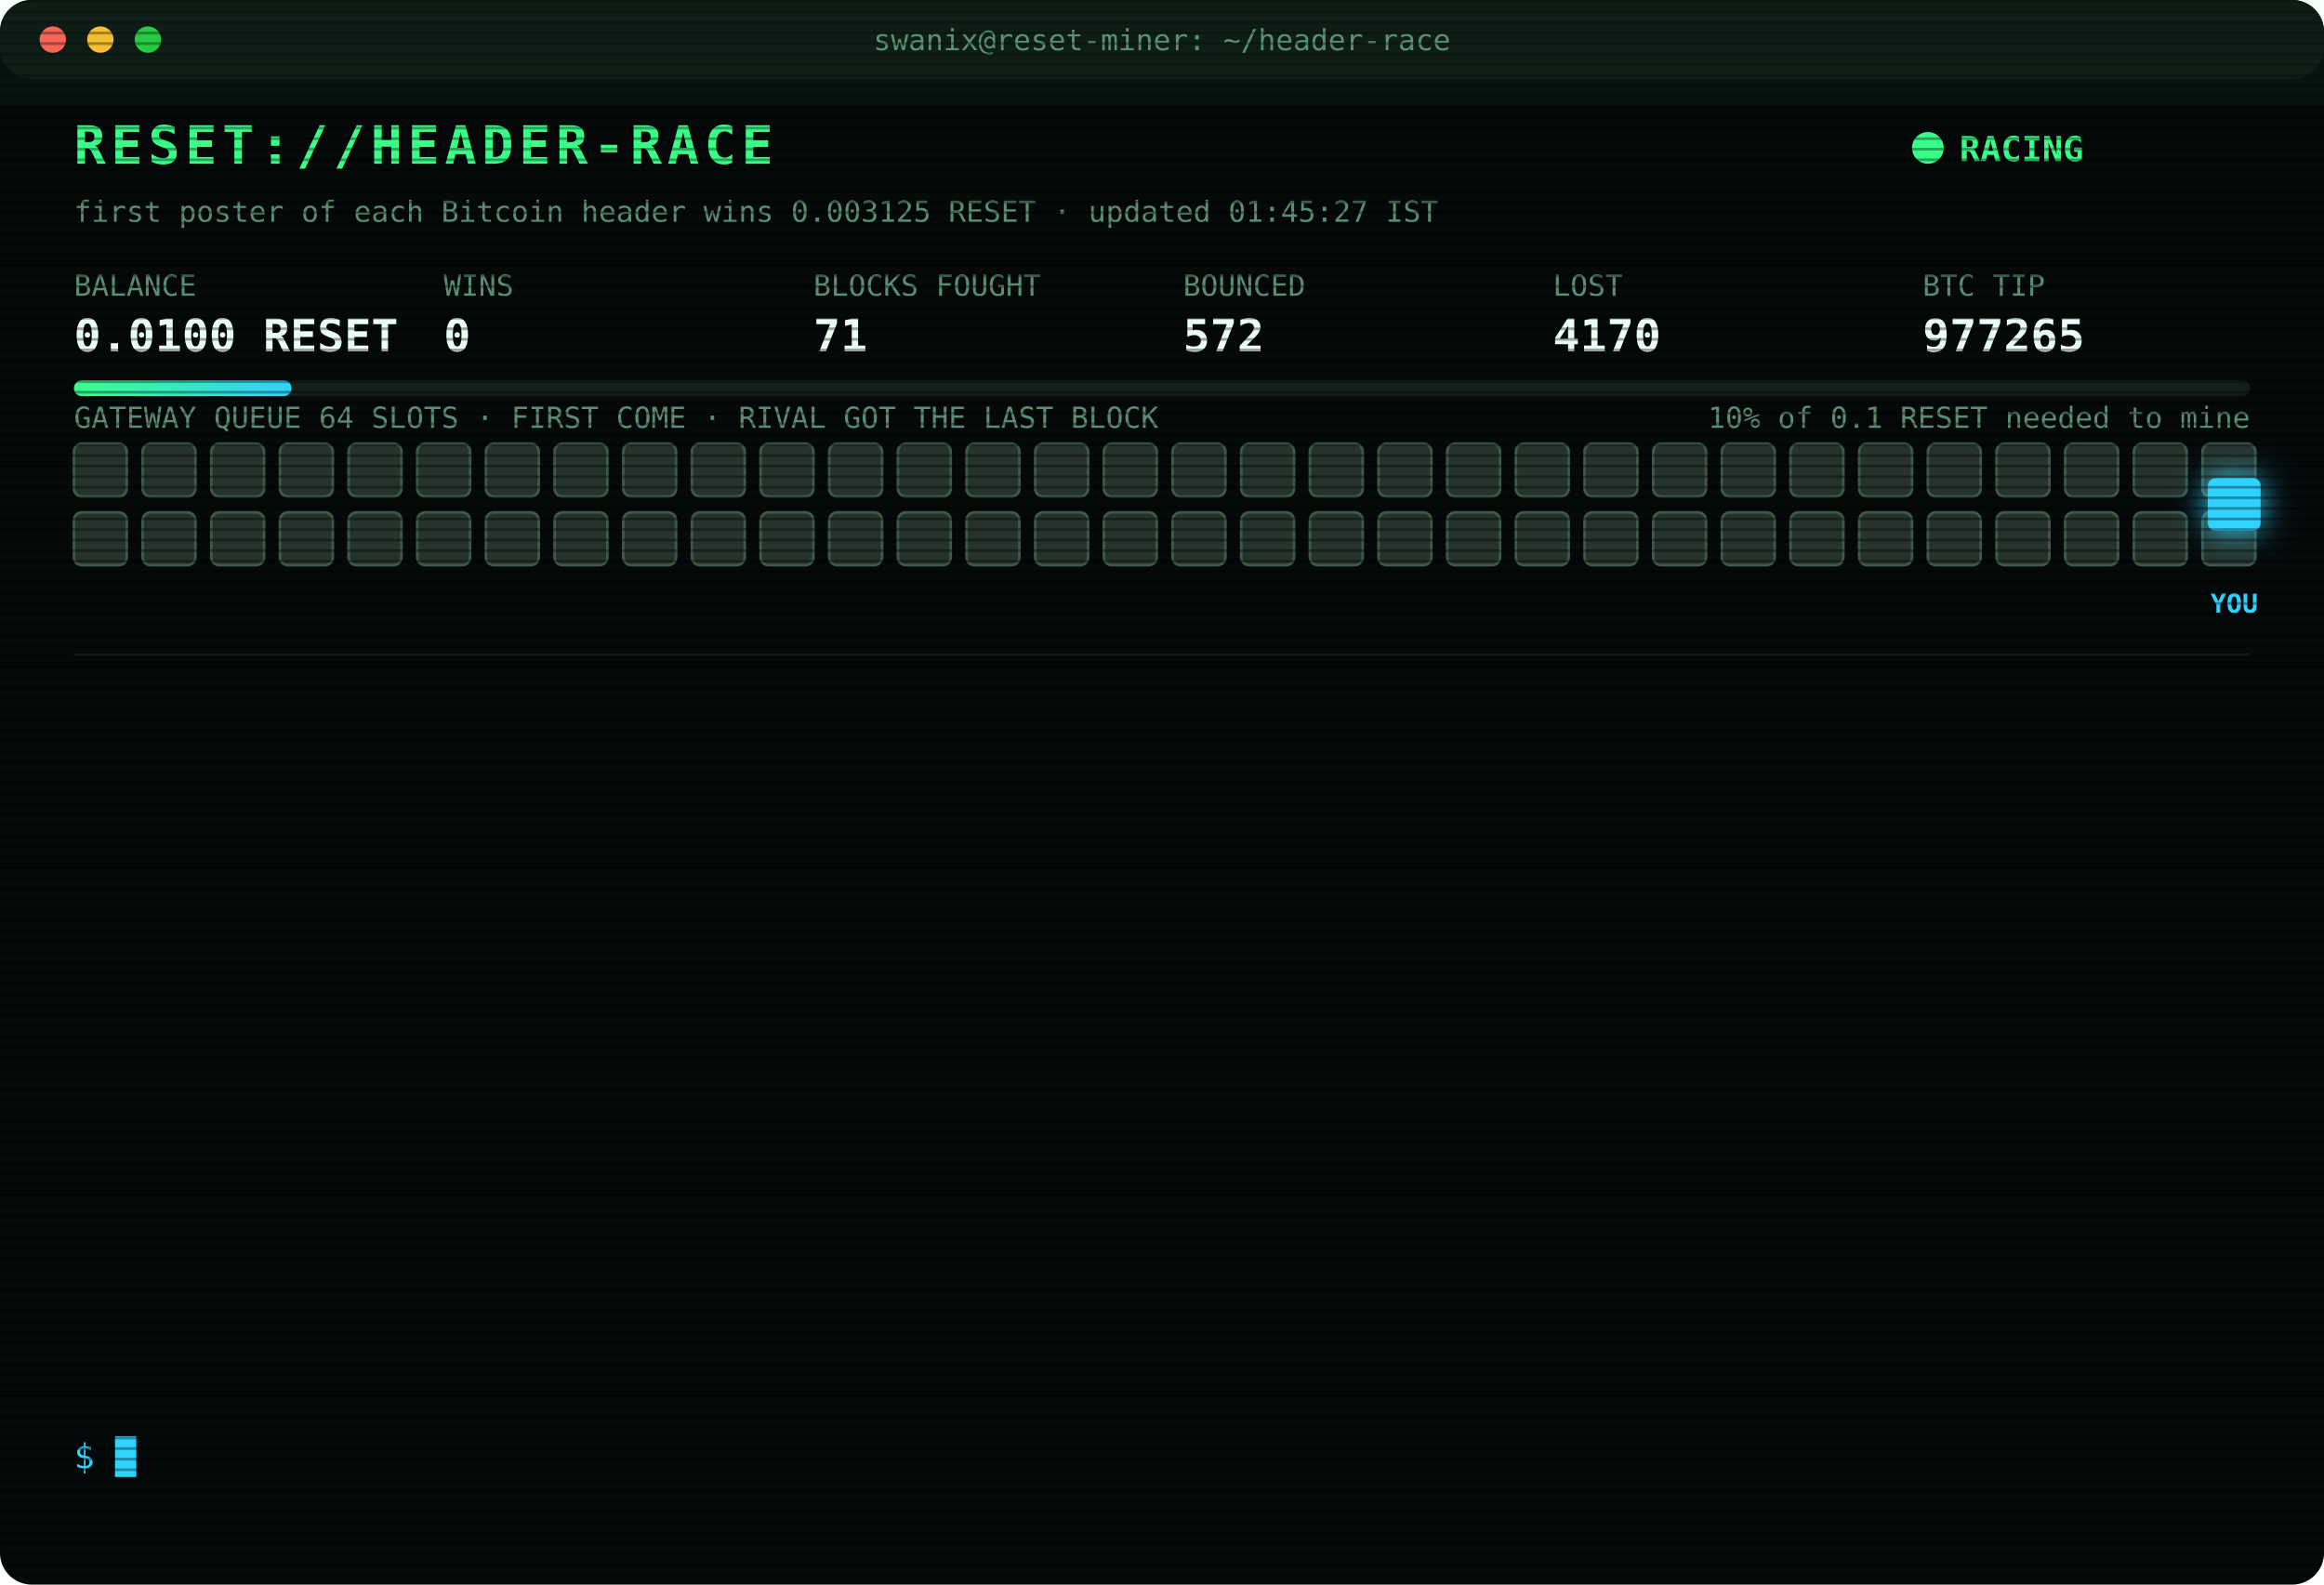
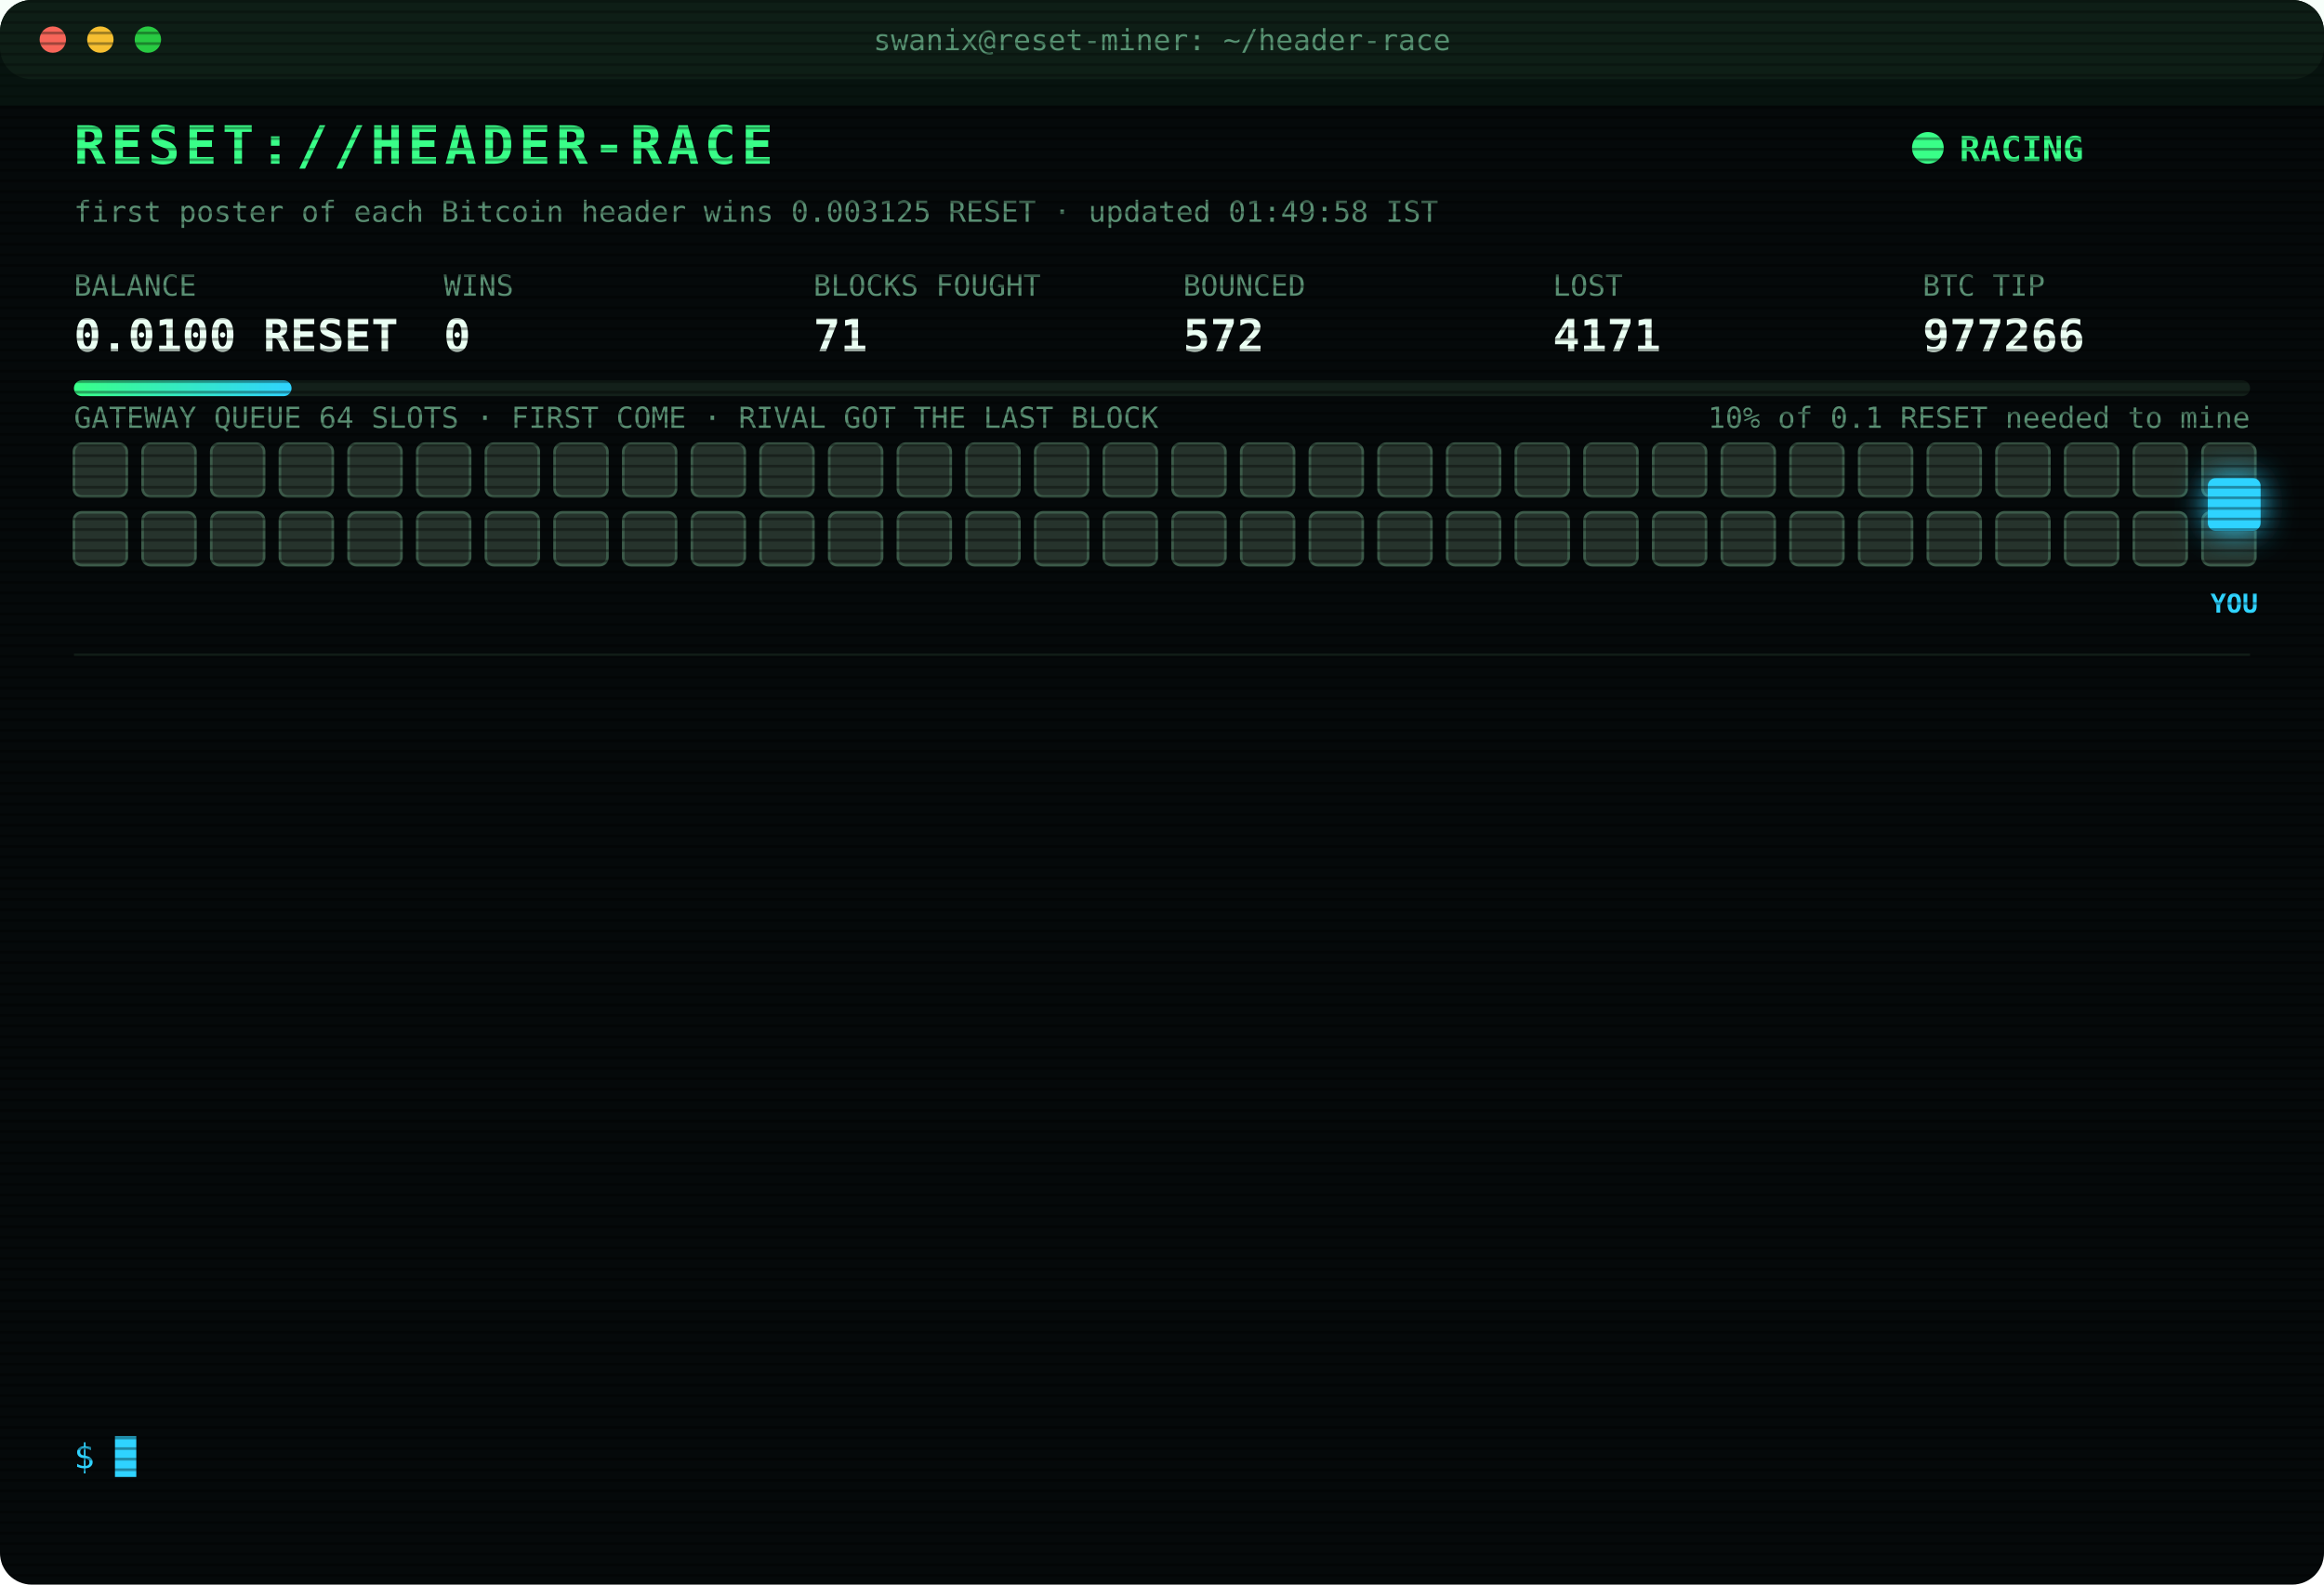
<svg xmlns="http://www.w3.org/2000/svg" width="880" height="600" viewBox="0 0 880 600" font-family="ui-monospace,SFMono-Regular,Menlo,Consolas,monospace">
  <style>
text{font-size:13px;fill:#7CFFB2}
.title{font-size:20px;font-weight:700;fill:#39FF88;letter-spacing:2px;animation:glitch 3s infinite steps(1)}
.sub{fill:#2fd3ff}.k{fill:#5a8f73;font-size:11px}.v{font-size:17px;font-weight:700;fill:#eafff3}
.ts{fill:#3f6b56}.boot{fill:#2fd3ff}.dim{fill:#5a8f73}.bad{fill:#ff4d6d}.warn{fill:#ffd23f}.mag{fill:#ff5cf0}.win{fill:#39FF88;font-weight:700}
.tag{font-size:10px;fill:#2fd3ff;font-weight:700}
.rival{fill:#26332c;stroke:#3c5a49;animation:jam 1.2s infinite alternate}
.idle{fill:#141c18;stroke:#22302a;animation:breathe 4s infinite}
.me{fill:#2fd3ff;filter:drop-shadow(0 0 6px #2fd3ff)}
.hover{animation:nudge 1.1s infinite ease-in-out}.bounce{animation:kick 1.4s infinite}
.ln{opacity:0;animation:in .4s forwards}
.cur{animation:blink 1s infinite steps(1)}
.scan{animation:scan 6s infinite linear}
.led{animation:blink 1.4s infinite}
@keyframes in{from{opacity:0;transform:translateX(-6px)}to{opacity:1;transform:none}}
@keyframes blink{50%{opacity:0}}
@keyframes jam{to{fill:#33463b}}
@keyframes breathe{50%{opacity:.4}}
@keyframes nudge{50%{transform:translateX(-10px)}}
@keyframes kick{0%,100%{transform:none}30%{transform:translateX(-14px)}55%{transform:translateX(10px) translateY(-6px)}}
@keyframes glitch{0%,92%{transform:none}93%{transform:translateX(2px);fill:#ff4d6d}95%{transform:translateX(-2px);fill:#2fd3ff}97%{transform:none}}
@keyframes scan{from{transform:translateY(-40px)}to{transform:translateY(600px)}}
</style>
  <defs>
    <pattern id="sl" width="4" height="4" patternUnits="userSpaceOnUse">
      <rect width="4" height="1" fill="#000" opacity=".35" />
    </pattern>
    <linearGradient id="bar">
      <stop offset="0" stop-color="#39FF88" />
      <stop offset="1" stop-color="#2fd3ff" />
    </linearGradient>
  </defs>
  <rect width="880" height="600" rx="12" fill="#05090a" />
  <rect width="880" height="30" rx="12" fill="#0d1512" />
  <circle cx="20" cy="15" r="5" fill="#ff5f57" />
  <circle cx="38" cy="15" r="5" fill="#febc2e" />
  <circle cx="56" cy="15" r="5" fill="#28c840" />
  <text x="440" y="19" text-anchor="middle" class="k">swanix@reset-miner: ~/header-race</text>
  <text x="28" y="62" class="title">RESET://HEADER-RACE</text>
  <circle class="led" cx="730" cy="56" r="6" fill="#39FF88" />
  <text x="742" y="61" class="win">RACING</text>
-   <text x="28" y="84" class="k">first poster of each Bitcoin header wins 0.003125 RESET · updated 01:45:27 IST</text>
+   <text x="28" y="84" class="k">first poster of each Bitcoin header wins 0.003125 RESET · updated 01:49:58 IST</text>
  <text x="28" y="112" class="k">BALANCE</text>
  <text x="28" y="133" class="v">0.0100 RESET</text>
  <text x="168" y="112" class="k">WINS</text>
  <text x="168" y="133" class="v">0</text>
  <text x="308" y="112" class="k">BLOCKS FOUGHT</text>
  <text x="308" y="133" class="v">71</text>
  <text x="448" y="112" class="k">BOUNCED</text>
  <text x="448" y="133" class="v">572</text>
  <text x="588" y="112" class="k">LOST</text>
-   <text x="588" y="133" class="v">4170</text>
+   <text x="588" y="133" class="v">4171</text>
  <text x="728" y="112" class="k">BTC TIP</text>
-   <text x="728" y="133" class="v">977265</text>
+   <text x="728" y="133" class="v">977266</text>
  <rect x="28" y="144" width="824" height="6" rx="3" fill="#13201a" />
  <rect x="28" y="144" width="82.4" height="6" rx="3" fill="url(#bar)" />
  <text x="852" y="162" text-anchor="end" class="k">10% of 0.1 RESET needed to mine</text>
  <text x="28" y="162" class="k">GATEWAY QUEUE 64 SLOTS · FIRST COME · RIVAL GOT THE LAST BLOCK</text>
  <rect class="rival" x="28" y="168" width="20" height="20" rx="3" style="animation-delay:0.00s" />
  <rect class="rival" x="54" y="168" width="20" height="20" rx="3" style="animation-delay:0.05s" />
  <rect class="rival" x="80" y="168" width="20" height="20" rx="3" style="animation-delay:0.10s" />
  <rect class="rival" x="106" y="168" width="20" height="20" rx="3" style="animation-delay:0.15s" />
  <rect class="rival" x="132" y="168" width="20" height="20" rx="3" style="animation-delay:0.20s" />
  <rect class="rival" x="158" y="168" width="20" height="20" rx="3" style="animation-delay:0.25s" />
  <rect class="rival" x="184" y="168" width="20" height="20" rx="3" style="animation-delay:0.30s" />
  <rect class="rival" x="210" y="168" width="20" height="20" rx="3" style="animation-delay:0.35s" />
  <rect class="rival" x="236" y="168" width="20" height="20" rx="3" style="animation-delay:0.40s" />
  <rect class="rival" x="262" y="168" width="20" height="20" rx="3" style="animation-delay:0.45s" />
  <rect class="rival" x="288" y="168" width="20" height="20" rx="3" style="animation-delay:0.50s" />
  <rect class="rival" x="314" y="168" width="20" height="20" rx="3" style="animation-delay:0.55s" />
  <rect class="rival" x="340" y="168" width="20" height="20" rx="3" style="animation-delay:0.60s" />
  <rect class="rival" x="366" y="168" width="20" height="20" rx="3" style="animation-delay:0.65s" />
  <rect class="rival" x="392" y="168" width="20" height="20" rx="3" style="animation-delay:0.70s" />
  <rect class="rival" x="418" y="168" width="20" height="20" rx="3" style="animation-delay:0.75s" />
  <rect class="rival" x="444" y="168" width="20" height="20" rx="3" style="animation-delay:0.80s" />
  <rect class="rival" x="470" y="168" width="20" height="20" rx="3" style="animation-delay:0.85s" />
  <rect class="rival" x="496" y="168" width="20" height="20" rx="3" style="animation-delay:0.90s" />
  <rect class="rival" x="522" y="168" width="20" height="20" rx="3" style="animation-delay:0.95s" />
  <rect class="rival" x="548" y="168" width="20" height="20" rx="3" style="animation-delay:1.00s" />
  <rect class="rival" x="574" y="168" width="20" height="20" rx="3" style="animation-delay:1.05s" />
  <rect class="rival" x="600" y="168" width="20" height="20" rx="3" style="animation-delay:1.10s" />
  <rect class="rival" x="626" y="168" width="20" height="20" rx="3" style="animation-delay:1.15s" />
  <rect class="rival" x="652" y="168" width="20" height="20" rx="3" style="animation-delay:1.20s" />
  <rect class="rival" x="678" y="168" width="20" height="20" rx="3" style="animation-delay:1.25s" />
  <rect class="rival" x="704" y="168" width="20" height="20" rx="3" style="animation-delay:1.30s" />
  <rect class="rival" x="730" y="168" width="20" height="20" rx="3" style="animation-delay:1.35s" />
  <rect class="rival" x="756" y="168" width="20" height="20" rx="3" style="animation-delay:1.40s" />
  <rect class="rival" x="782" y="168" width="20" height="20" rx="3" style="animation-delay:1.45s" />
  <rect class="rival" x="808" y="168" width="20" height="20" rx="3" style="animation-delay:1.50s" />
  <rect class="rival" x="834" y="168" width="20" height="20" rx="3" style="animation-delay:1.55s" />
  <rect class="rival" x="28" y="194" width="20" height="20" rx="3" style="animation-delay:1.60s" />
  <rect class="rival" x="54" y="194" width="20" height="20" rx="3" style="animation-delay:1.65s" />
  <rect class="rival" x="80" y="194" width="20" height="20" rx="3" style="animation-delay:1.70s" />
  <rect class="rival" x="106" y="194" width="20" height="20" rx="3" style="animation-delay:1.75s" />
  <rect class="rival" x="132" y="194" width="20" height="20" rx="3" style="animation-delay:1.80s" />
  <rect class="rival" x="158" y="194" width="20" height="20" rx="3" style="animation-delay:1.85s" />
  <rect class="rival" x="184" y="194" width="20" height="20" rx="3" style="animation-delay:1.90s" />
  <rect class="rival" x="210" y="194" width="20" height="20" rx="3" style="animation-delay:1.95s" />
  <rect class="rival" x="236" y="194" width="20" height="20" rx="3" style="animation-delay:2.00s" />
  <rect class="rival" x="262" y="194" width="20" height="20" rx="3" style="animation-delay:2.05s" />
  <rect class="rival" x="288" y="194" width="20" height="20" rx="3" style="animation-delay:2.10s" />
  <rect class="rival" x="314" y="194" width="20" height="20" rx="3" style="animation-delay:2.15s" />
  <rect class="rival" x="340" y="194" width="20" height="20" rx="3" style="animation-delay:2.20s" />
  <rect class="rival" x="366" y="194" width="20" height="20" rx="3" style="animation-delay:2.25s" />
  <rect class="rival" x="392" y="194" width="20" height="20" rx="3" style="animation-delay:2.30s" />
  <rect class="rival" x="418" y="194" width="20" height="20" rx="3" style="animation-delay:2.35s" />
  <rect class="rival" x="444" y="194" width="20" height="20" rx="3" style="animation-delay:2.40s" />
  <rect class="rival" x="470" y="194" width="20" height="20" rx="3" style="animation-delay:2.45s" />
  <rect class="rival" x="496" y="194" width="20" height="20" rx="3" style="animation-delay:2.50s" />
  <rect class="rival" x="522" y="194" width="20" height="20" rx="3" style="animation-delay:2.55s" />
  <rect class="rival" x="548" y="194" width="20" height="20" rx="3" style="animation-delay:2.60s" />
  <rect class="rival" x="574" y="194" width="20" height="20" rx="3" style="animation-delay:2.65s" />
  <rect class="rival" x="600" y="194" width="20" height="20" rx="3" style="animation-delay:2.70s" />
  <rect class="rival" x="626" y="194" width="20" height="20" rx="3" style="animation-delay:2.75s" />
  <rect class="rival" x="652" y="194" width="20" height="20" rx="3" style="animation-delay:2.80s" />
  <rect class="rival" x="678" y="194" width="20" height="20" rx="3" style="animation-delay:2.85s" />
  <rect class="rival" x="704" y="194" width="20" height="20" rx="3" style="animation-delay:2.90s" />
  <rect class="rival" x="730" y="194" width="20" height="20" rx="3" style="animation-delay:2.95s" />
  <rect class="rival" x="756" y="194" width="20" height="20" rx="3" style="animation-delay:3.00s" />
  <rect class="rival" x="782" y="194" width="20" height="20" rx="3" style="animation-delay:3.05s" />
  <rect class="rival" x="808" y="194" width="20" height="20" rx="3" style="animation-delay:3.10s" />
  <rect class="rival" x="834" y="194" width="20" height="20" rx="3" style="animation-delay:3.15s" />
  <g class="hover">
    <rect class="me" x="836" y="181" width="20" height="20" rx="3" />
    <text class="tag" x="846" y="232" text-anchor="middle">YOU</text>
  </g>
  <line x1="28" x2="852" y1="248" y2="248" stroke="#13201a" />
  <g class="ln" style="animation-delay:0.40s">
-     <text x="28" y="270" class="ts">00:39:27</text>
-     <text x="104" y="270" class="bad">[LOST] #977254 taken by a rival miner</text>
+     <text x="28" y="270" class="ts">00:40:31</text>
+     <text x="104" y="270" class="bad">[LOST] #977255 taken by a rival miner</text>
  </g>
  <g class="ln" style="animation-delay:0.65s">
-     <text x="28" y="292" class="ts">00:40:31</text>
-     <text x="104" y="292" class="bad">[LOST] #977255 taken by a rival miner</text>
+     <text x="28" y="292" class="ts">00:53:44</text>
+     <text x="104" y="292" class="bad">[LOST] #977256 taken by a rival miner</text>
  </g>
  <g class="ln" style="animation-delay:0.90s">
-     <text x="28" y="314" class="ts">00:53:44</text>
-     <text x="104" y="314" class="bad">[LOST] #977256 taken by a rival miner</text>
+     <text x="28" y="314" class="ts">00:59:10</text>
+     <text x="104" y="314" class="bad">[LOST] #977257 taken by a rival miner</text>
  </g>
  <g class="ln" style="animation-delay:1.15s">
-     <text x="28" y="336" class="ts">00:59:10</text>
-     <text x="104" y="336" class="bad">[LOST] #977257 taken by a rival miner</text>
+     <text x="28" y="336" class="ts">01:10:39</text>
+     <text x="104" y="336" class="dim">[STINT END] calls 825 · wins 0</text>
  </g>
  <g class="ln" style="animation-delay:1.40s">
-     <text x="28" y="358" class="ts">01:10:39</text>
-     <text x="104" y="358" class="dim">[STINT END] calls 825 · wins 0</text>
+     <text x="28" y="358" class="ts">01:15:28</text>
+     <text x="104" y="358" class="boot">[BOOT] racer v3 online · 3 feeds · stint 340m</text>
  </g>
  <g class="ln" style="animation-delay:1.65s">
-     <text x="28" y="380" class="ts">01:15:28</text>
-     <text x="104" y="380" class="boot">[BOOT] racer v3 online · 3 feeds · stint 340m</text>
+     <text x="28" y="380" class="ts">01:16:46</text>
+     <text x="104" y="380" class="bad">[LOST] #977260 taken by a rival miner</text>
  </g>
  <g class="ln" style="animation-delay:1.90s">
-     <text x="28" y="402" class="ts">01:16:46</text>
-     <text x="104" y="402" class="bad">[LOST] #977260 taken by a rival miner</text>
+     <text x="28" y="402" class="ts">01:23:12</text>
+     <text x="104" y="402" class="bad">[LOST] #977261 taken by a rival miner</text>
  </g>
  <g class="ln" style="animation-delay:2.15s">
-     <text x="28" y="424" class="ts">01:23:12</text>
-     <text x="104" y="424" class="bad">[LOST] #977261 taken by a rival miner</text>
+     <text x="28" y="424" class="ts">01:29:44</text>
+     <text x="104" y="424" class="bad">[LOST] #977262 taken by a rival miner</text>
  </g>
  <g class="ln" style="animation-delay:2.40s">
-     <text x="28" y="446" class="ts">01:29:44</text>
-     <text x="104" y="446" class="bad">[LOST] #977262 taken by a rival miner</text>
+     <text x="28" y="446" class="ts">01:35:15</text>
+     <text x="104" y="446" class="bad">[LOST] #977263 taken by a rival miner</text>
  </g>
  <g class="ln" style="animation-delay:2.65s">
-     <text x="28" y="468" class="ts">01:35:15</text>
-     <text x="104" y="468" class="bad">[LOST] #977263 taken by a rival miner</text>
+     <text x="28" y="468" class="ts">01:36:29</text>
+     <text x="104" y="468" class="bad">[LOST] #977264 taken by a rival miner</text>
  </g>
  <g class="ln" style="animation-delay:2.90s">
-     <text x="28" y="490" class="ts">01:36:29</text>
-     <text x="104" y="490" class="bad">[LOST] #977264 taken by a rival miner</text>
+     <text x="28" y="490" class="ts">01:40:53</text>
+     <text x="104" y="490" class="bad">[GATEWAY DOWN] no response · 883ms</text>
  </g>
  <g class="ln" style="animation-delay:3.15s">
-     <text x="28" y="512" class="ts">01:40:53</text>
-     <text x="104" y="512" class="bad">[GATEWAY DOWN] no response · 883ms</text>
+     <text x="28" y="512" class="ts">01:40:57</text>
+     <text x="104" y="512" class="bad">[LOST] #977265 taken by a rival miner</text>
  </g>
  <g class="ln" style="animation-delay:3.40s">
-     <text x="28" y="534" class="ts">01:40:57</text>
-     <text x="104" y="534" class="bad">[LOST] #977265 taken by a rival miner</text>
+     <text x="28" y="534" class="ts">01:49:58</text>
+     <text x="104" y="534" class="bad">[LOST] #977266 taken by a rival miner</text>
  </g>
  <text x="28" y="556" class="sub">$ <tspan class="cur">█</tspan>
  </text>
  <rect width="880" height="600" rx="12" fill="url(#sl)" pointer-events="none" />
  <rect class="scan" width="880" height="40" fill="#39FF88" opacity=".04" />
</svg>
